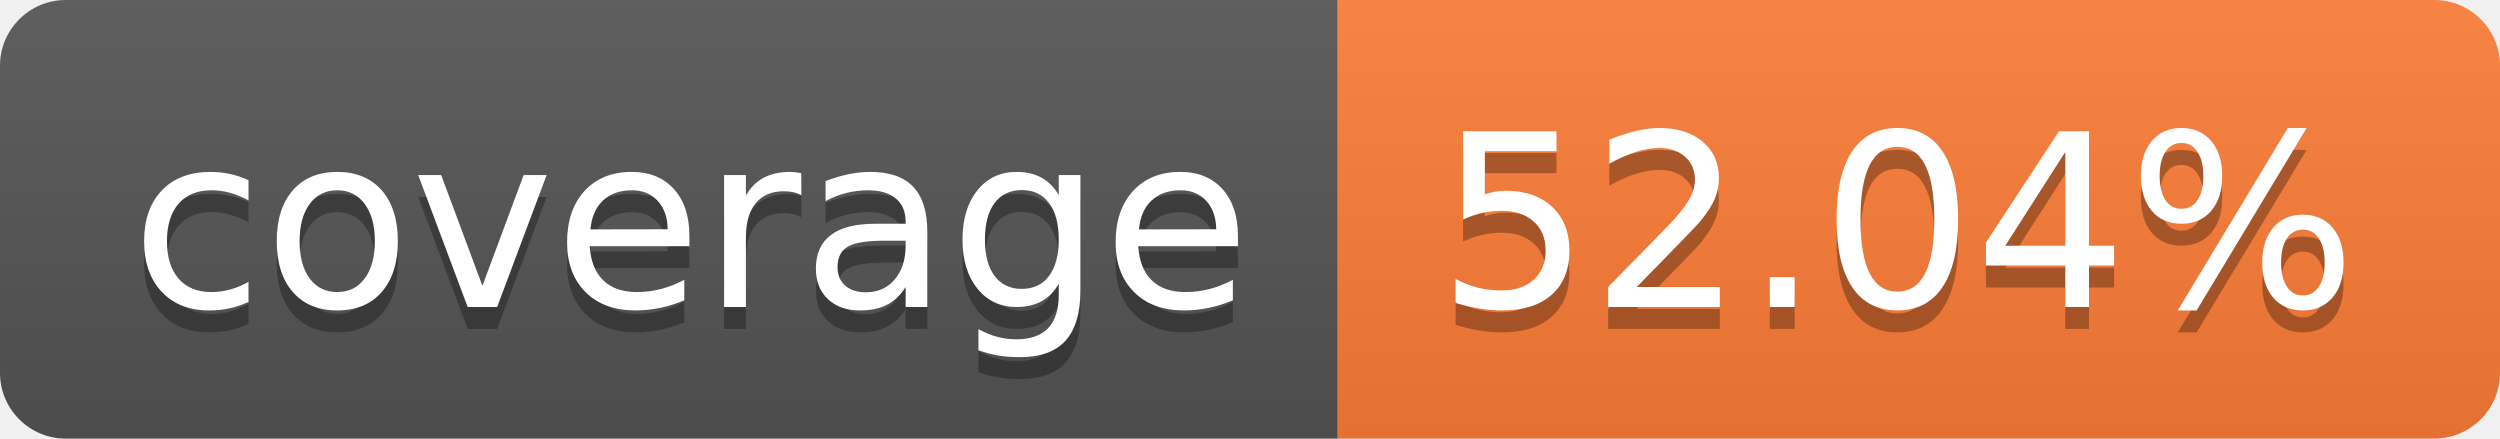
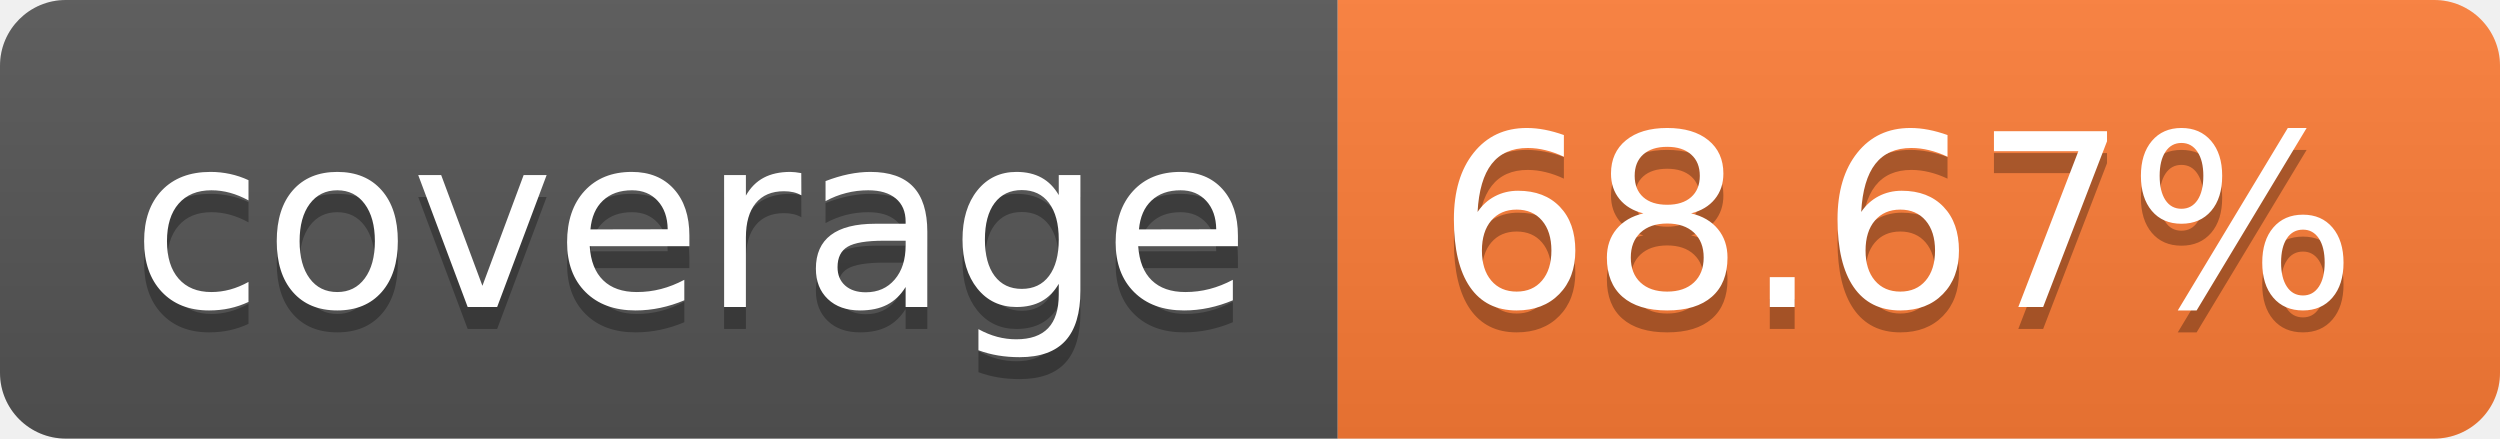
- <svg xmlns="http://www.w3.org/2000/svg" width="114" height="20" role="img" aria-label="coverage: 52.04%">
+ <svg xmlns="http://www.w3.org/2000/svg" width="114" height="20" role="img" aria-label="coverage: 68.67%">
  <linearGradient id="s" x2="0" y2="100%">
    <stop offset="0" stop-color="#bbb" stop-opacity=".1" />
    <stop offset="1" stop-opacity=".1" />
  </linearGradient>
  <clipPath id="r">
    <rect width="114" height="20" rx="3" fill="#fff" />
  </clipPath>
  <g clip-path="url(#r)">
    <rect width="61" height="20" fill="#555" />
    <rect x="61" width="53" height="20" fill="#fe7d37" />
    <rect width="114" height="20" fill="url(#s)" />
  </g>
  <g fill="#fff" text-anchor="middle" font-family="Verdana,Geneva,DejaVu Sans,sans-serif" text-rendering="geometricPrecision" font-size="110">
    <text aria-hidden="true" x="315" y="150" fill="#010101" fill-opacity=".3" transform="scale(.1)" textLength="510">coverage</text>
    <text x="315" y="140" transform="scale(.1)" fill="#fff" textLength="510">coverage</text>
-     <text aria-hidden="true" x="865" y="150" fill="#010101" fill-opacity=".3" transform="scale(.1)" textLength="430">52.04%</text>
-     <text x="865" y="140" transform="scale(.1)" fill="#fff" textLength="430">52.04%</text>
+     <text aria-hidden="true" x="865" y="150" fill="#010101" fill-opacity=".3" transform="scale(.1)" textLength="430">68.67%</text>
+     <text x="865" y="140" transform="scale(.1)" fill="#fff" textLength="430">68.67%</text>
  </g>
</svg>
